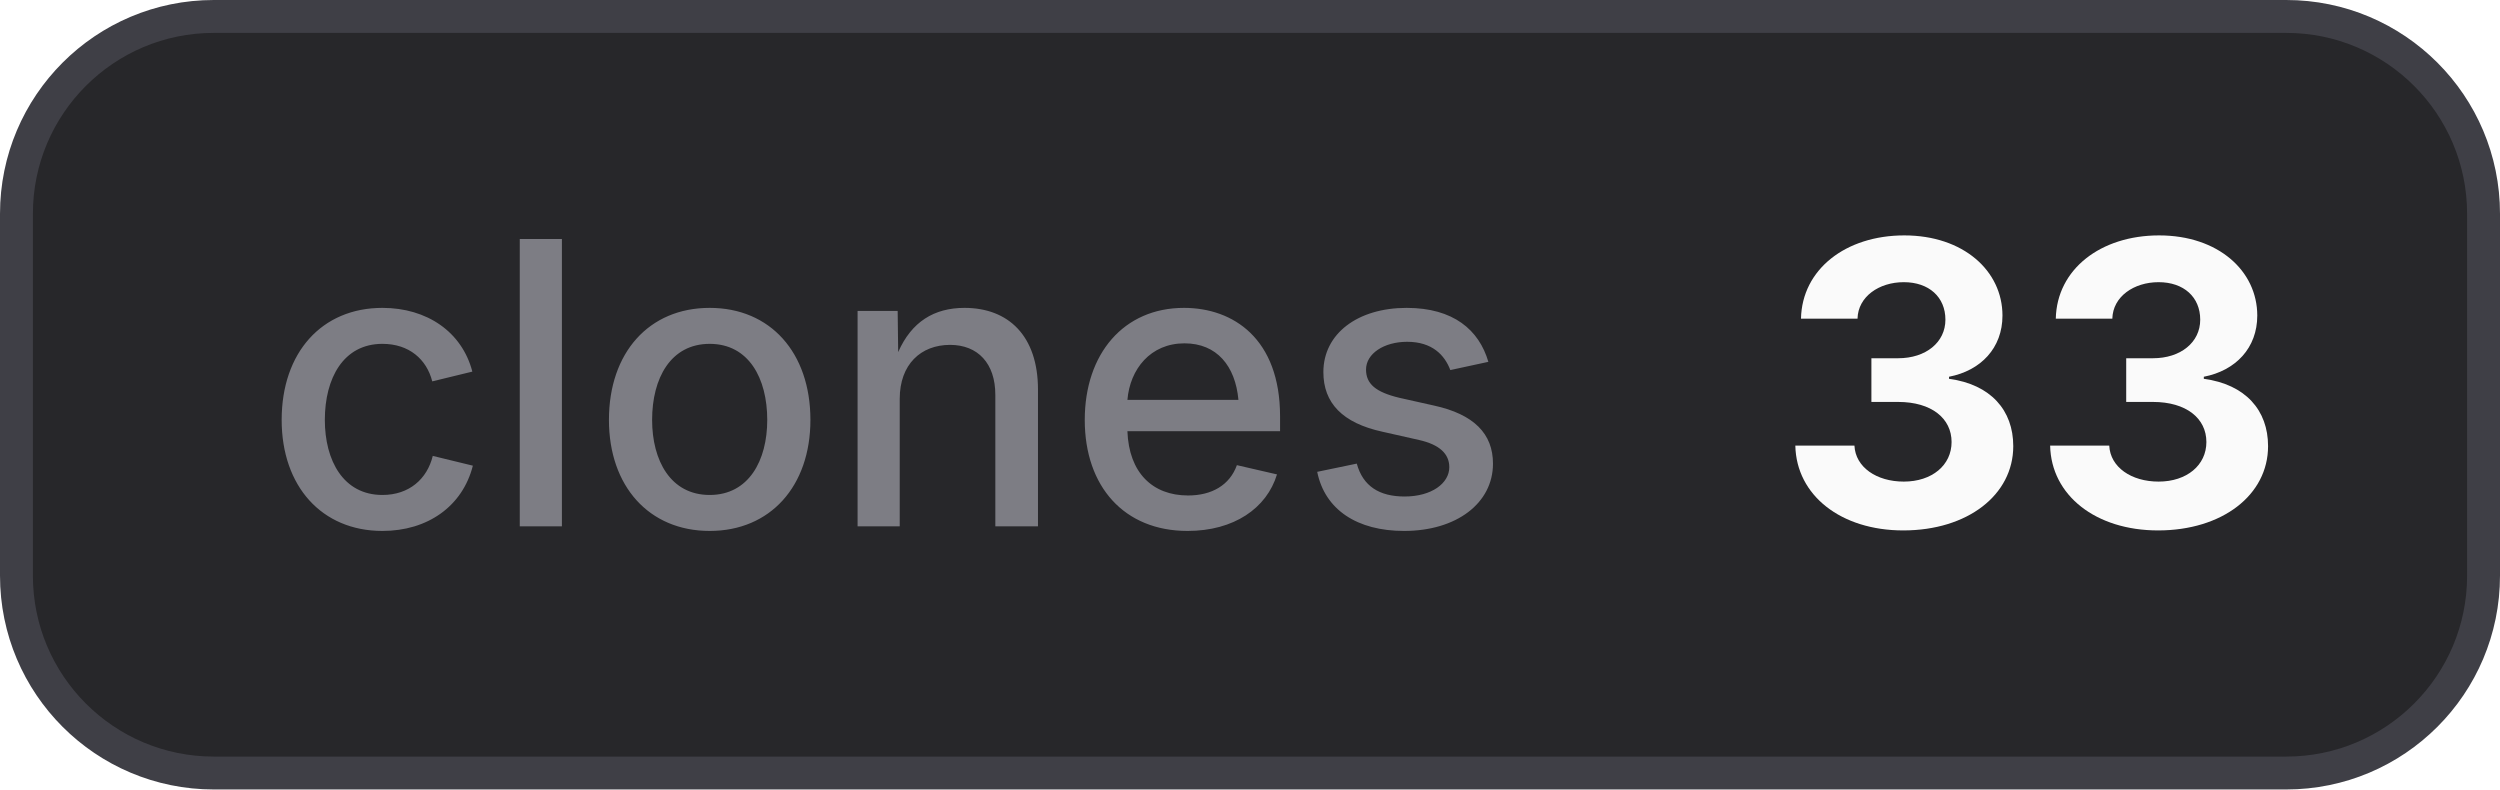
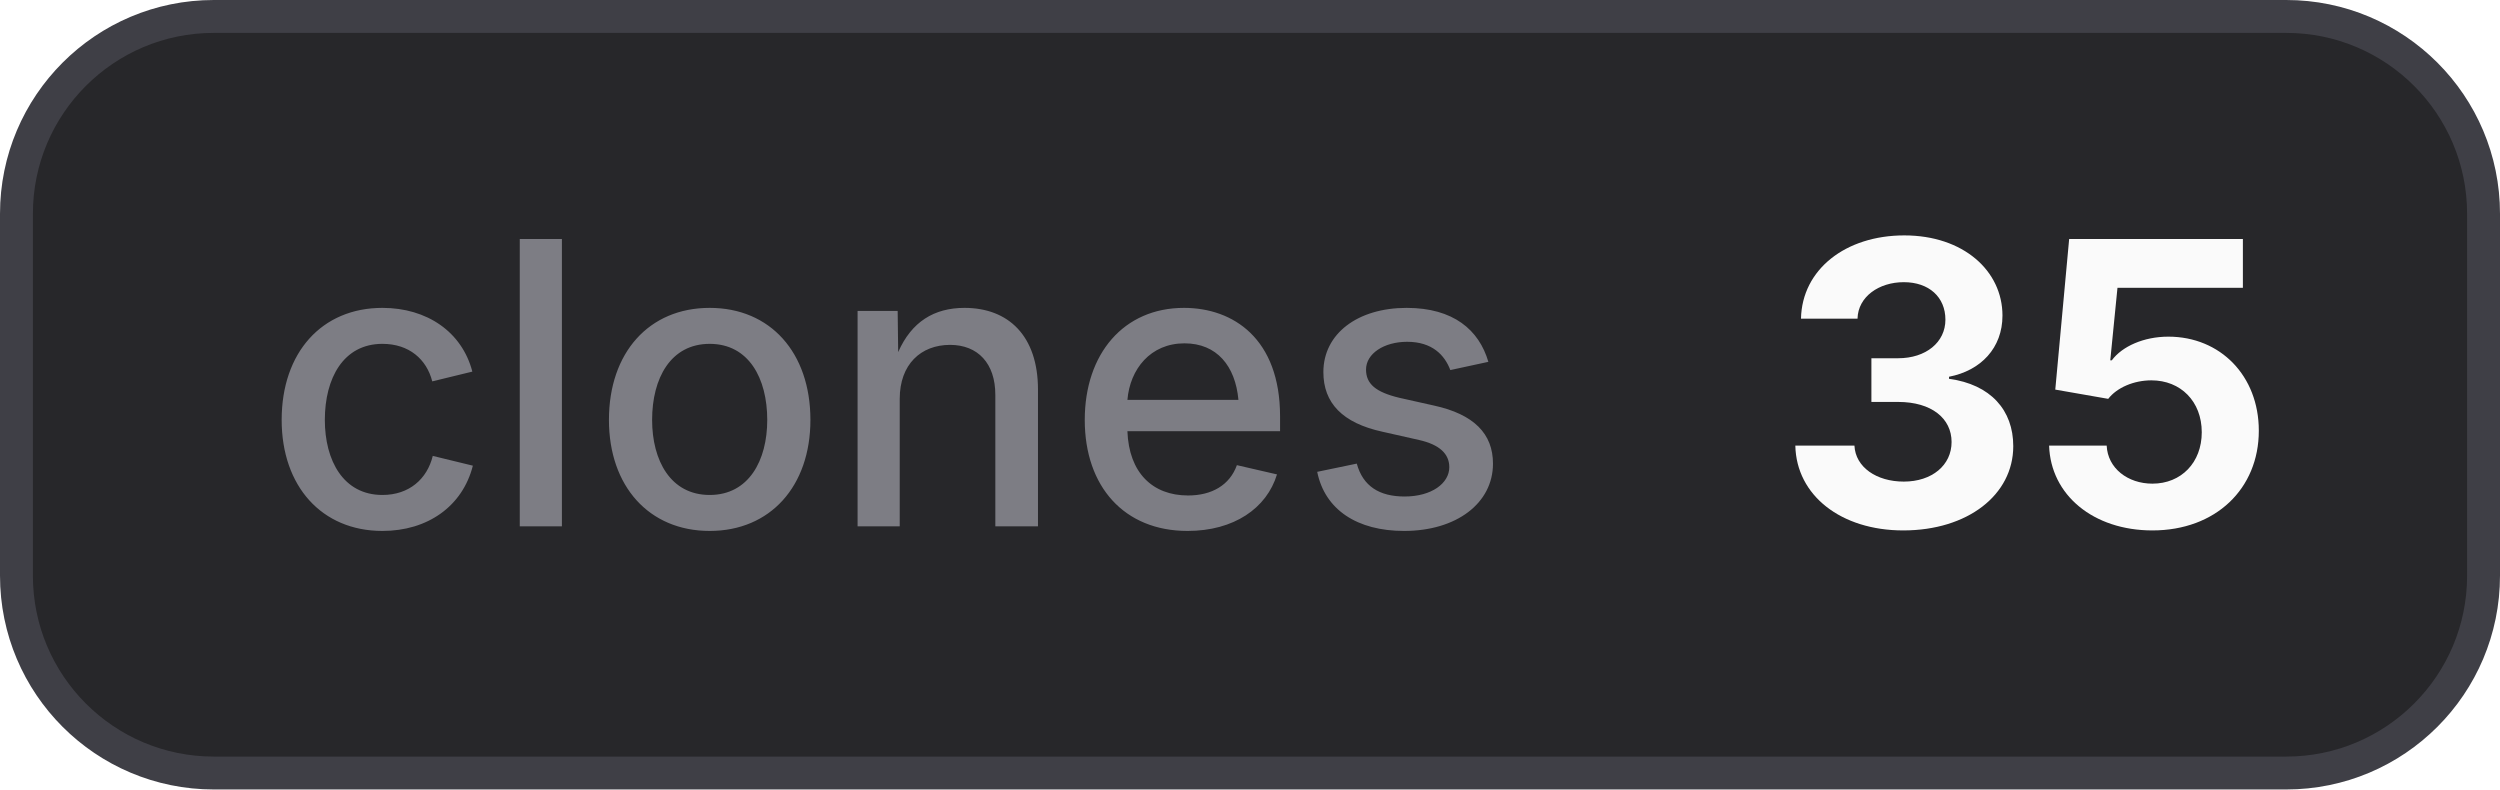
- <svg xmlns="http://www.w3.org/2000/svg" width="76" height="24" viewBox="0 0 76 24" role="img" aria-label="clones: 33">
+ <svg xmlns="http://www.w3.org/2000/svg" width="76" height="24" viewBox="0 0 76 24" role="img" aria-label="clones: 35">
  <style>
    .bg { fill: #27272a; stroke: #3f3f46; }
    .border { stroke: #3f3f46; }
    .label { fill: #a1a1aa; fill-opacity: 0.7; }
    .value { fill: #fafafa; }
    .icon { color: #fafafa; }
    @media (prefers-color-scheme: light) {
      .bg { fill: #f4f4f5; stroke: #d4d4d8; }
      .border { stroke: #d4d4d8; }
      .label { fill: #71717a; }
      .value { fill: #18181b; }
      .icon { color: #18181b; }
    }
  </style>
  <rect class="bg" x="0.5" y="0.5" width="75" height="23" rx="6" stroke-width="1" />
  <text class="label" x="8" y="16" font-family="Inter,ui-sans-serif,system-ui,-apple-system,BlinkMacSystemFont,Segoe UI,sans-serif" font-size="12" font-weight="500">clones</text>
-   <text class="value" x="54" y="16" font-family="Inter,ui-sans-serif,system-ui,-apple-system,BlinkMacSystemFont,Segoe UI,sans-serif" font-size="12" font-weight="700">33</text>
+   <text class="value" x="54" y="16" font-family="Inter,ui-sans-serif,system-ui,-apple-system,BlinkMacSystemFont,Segoe UI,sans-serif" font-size="12" font-weight="700">35</text>
</svg>
